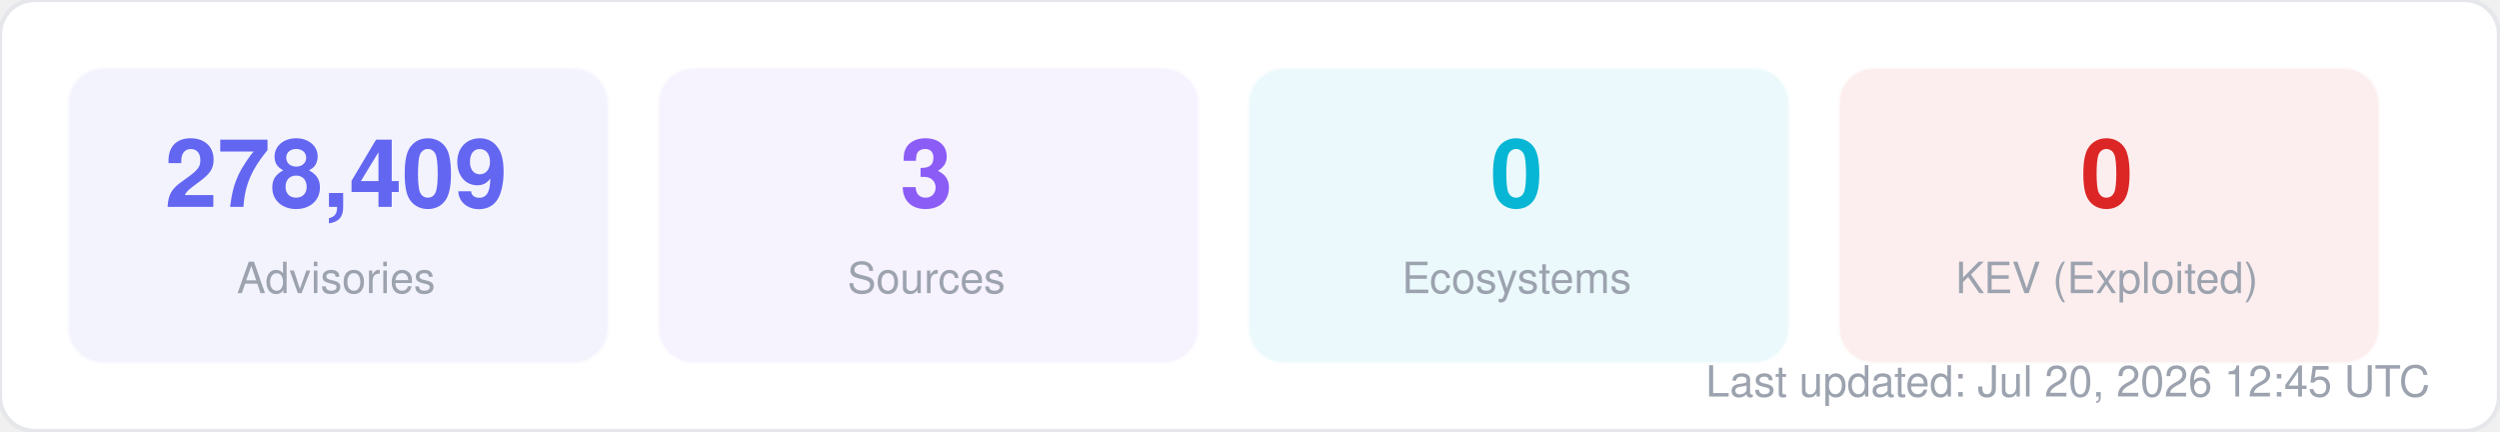
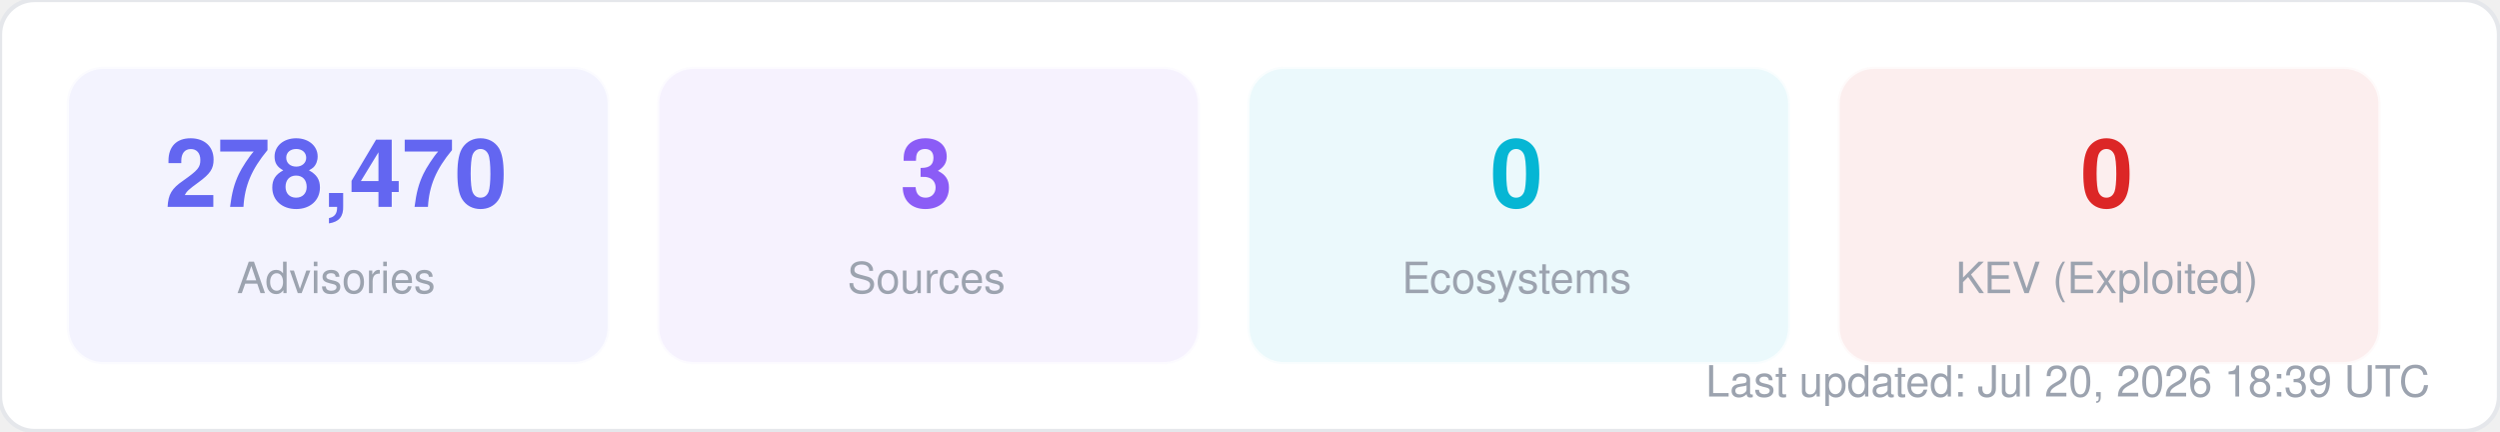
<svg xmlns="http://www.w3.org/2000/svg" width="580" height="100" viewBox="0 0 580 100" fill="none">
  <style>
  text { font-family: -apple-system, BlinkMacSystemFont, "Segoe UI", Helvetica, Arial, sans-serif; }
  .title { font-size: 14px; font-weight: 700; fill: #1f2937; }
  .label { font-size: 11px; fill: #6b7280; }
  .value { font-size: 11px; font-weight: 600; fill: #374151; }
  .big-number { font-size: 28px; font-weight: 800; fill: #111827; }
  .sub { font-size: 10px; fill: #9ca3af; }
</style>
  <rect width="580" height="100" rx="8" fill="#ffffff" stroke="#e5e7eb" stroke-width="1" />
  <rect x="16" y="16" width="125" height="68" rx="8" fill="#6366f1" opacity="0.08" stroke="#6366f1" stroke-width="1" stroke-opacity="0.3" />
-   <text x="78" y="48" text-anchor="middle" class="big-number" style="font-size:22px; fill:#6366f1">278,409</text>
+   <text x="78" y="48" text-anchor="middle" class="big-number" style="font-size:22px; fill:#6366f1">278,470</text>
  <text x="78" y="68" text-anchor="middle" class="sub">Advisories</text>
  <rect x="153" y="16" width="125" height="68" rx="8" fill="#8b5cf6" opacity="0.08" stroke="#8b5cf6" stroke-width="1" stroke-opacity="0.3" />
  <text x="215" y="48" text-anchor="middle" class="big-number" style="font-size:22px; fill:#8b5cf6">3</text>
  <text x="215" y="68" text-anchor="middle" class="sub">Sources</text>
  <rect x="290" y="16" width="125" height="68" rx="8" fill="#06b6d4" opacity="0.08" stroke="#06b6d4" stroke-width="1" stroke-opacity="0.3" />
  <text x="352" y="48" text-anchor="middle" class="big-number" style="font-size:22px; fill:#06b6d4">0</text>
  <text x="352" y="68" text-anchor="middle" class="sub">Ecosystems</text>
  <rect x="427" y="16" width="125" height="68" rx="8" fill="#dc2626" opacity="0.08" stroke="#dc2626" stroke-width="1" stroke-opacity="0.3" />
  <text x="489" y="48" text-anchor="middle" class="big-number" style="font-size:22px; fill:#dc2626">0</text>
  <text x="489" y="68" text-anchor="middle" class="sub">KEV (Exploited)</text>
-   <text x="564" y="92" text-anchor="end" class="sub">Last updated: Jul 20, 2026 12:45 UTC</text>
+   <text x="564" y="92" text-anchor="end" class="sub">Last updated: Jul 20, 2026 18:39 UTC</text>
</svg>
